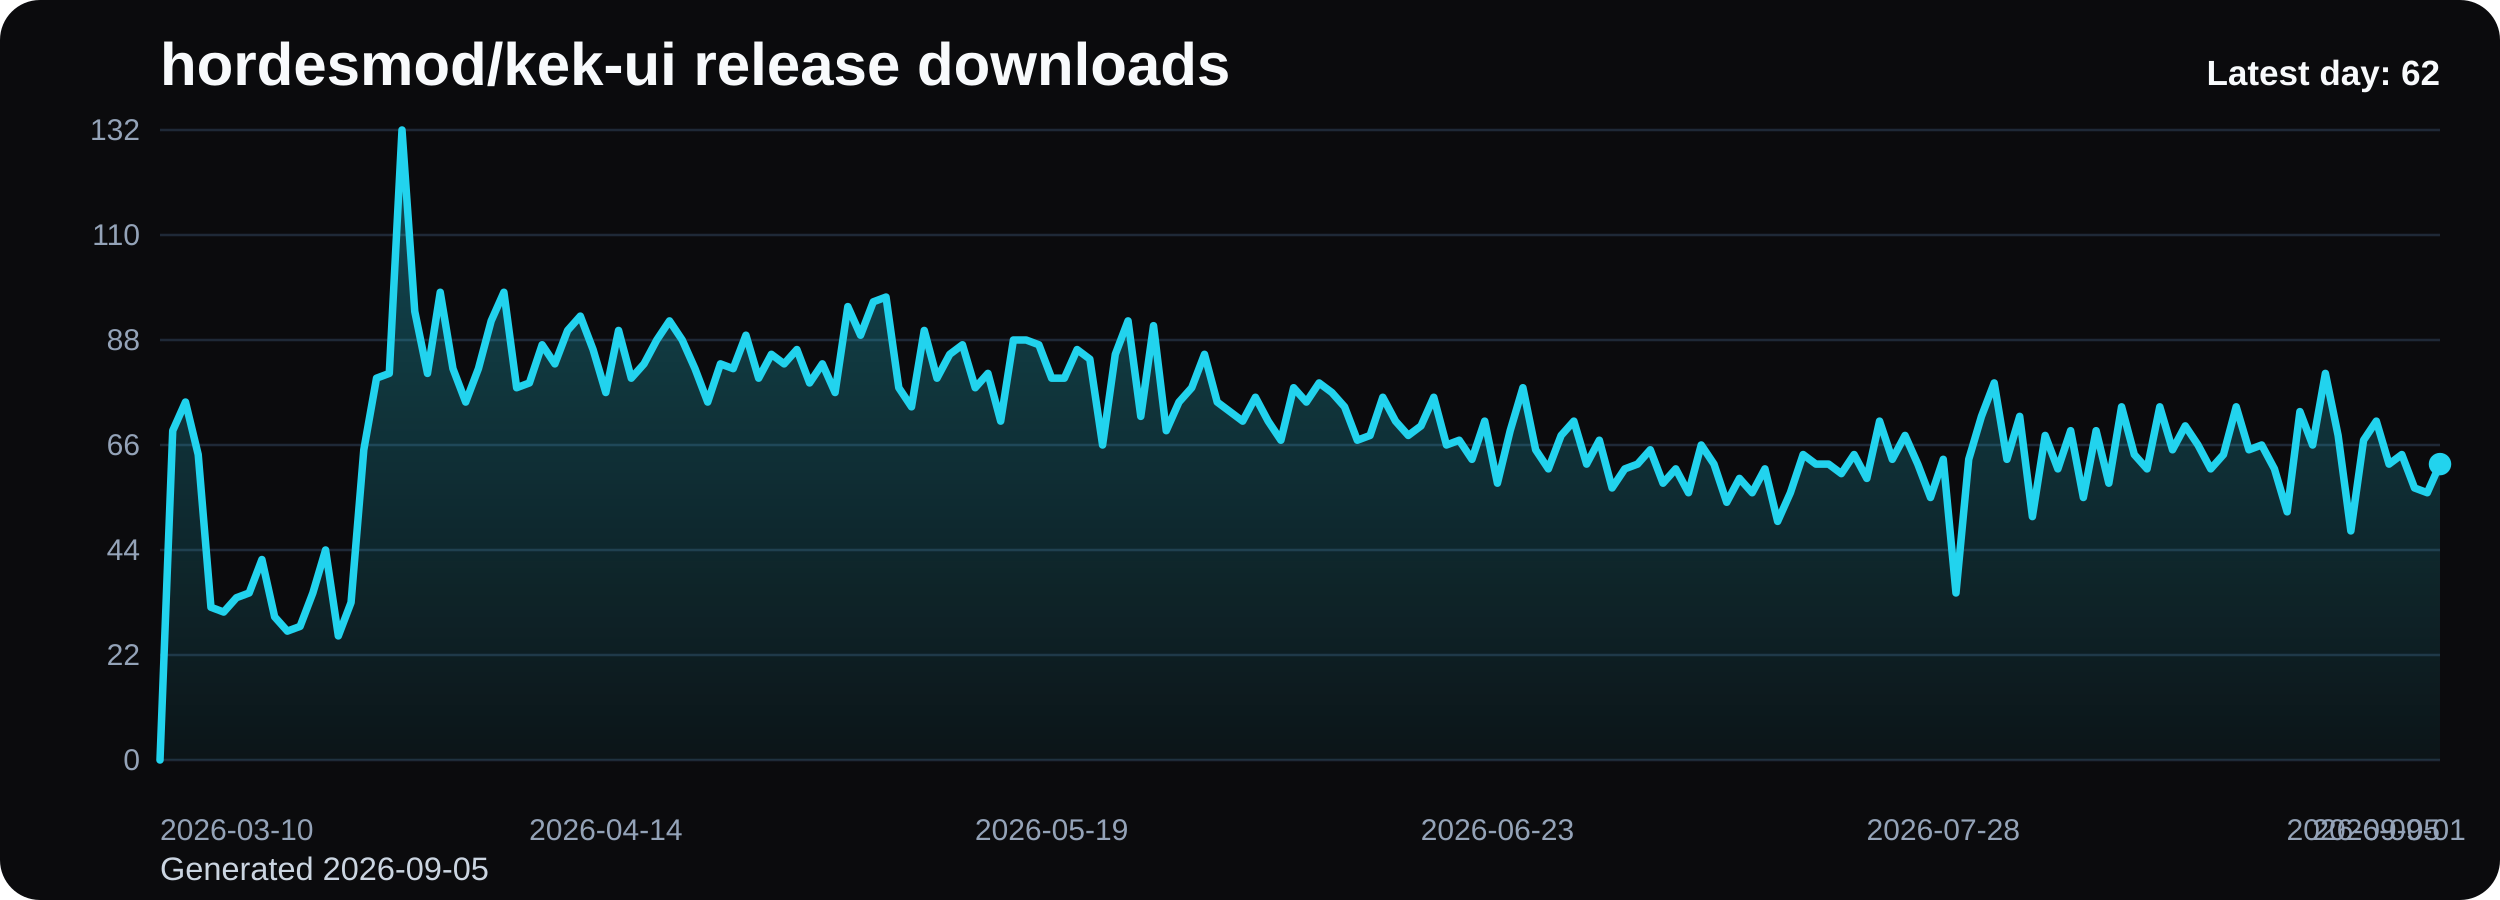
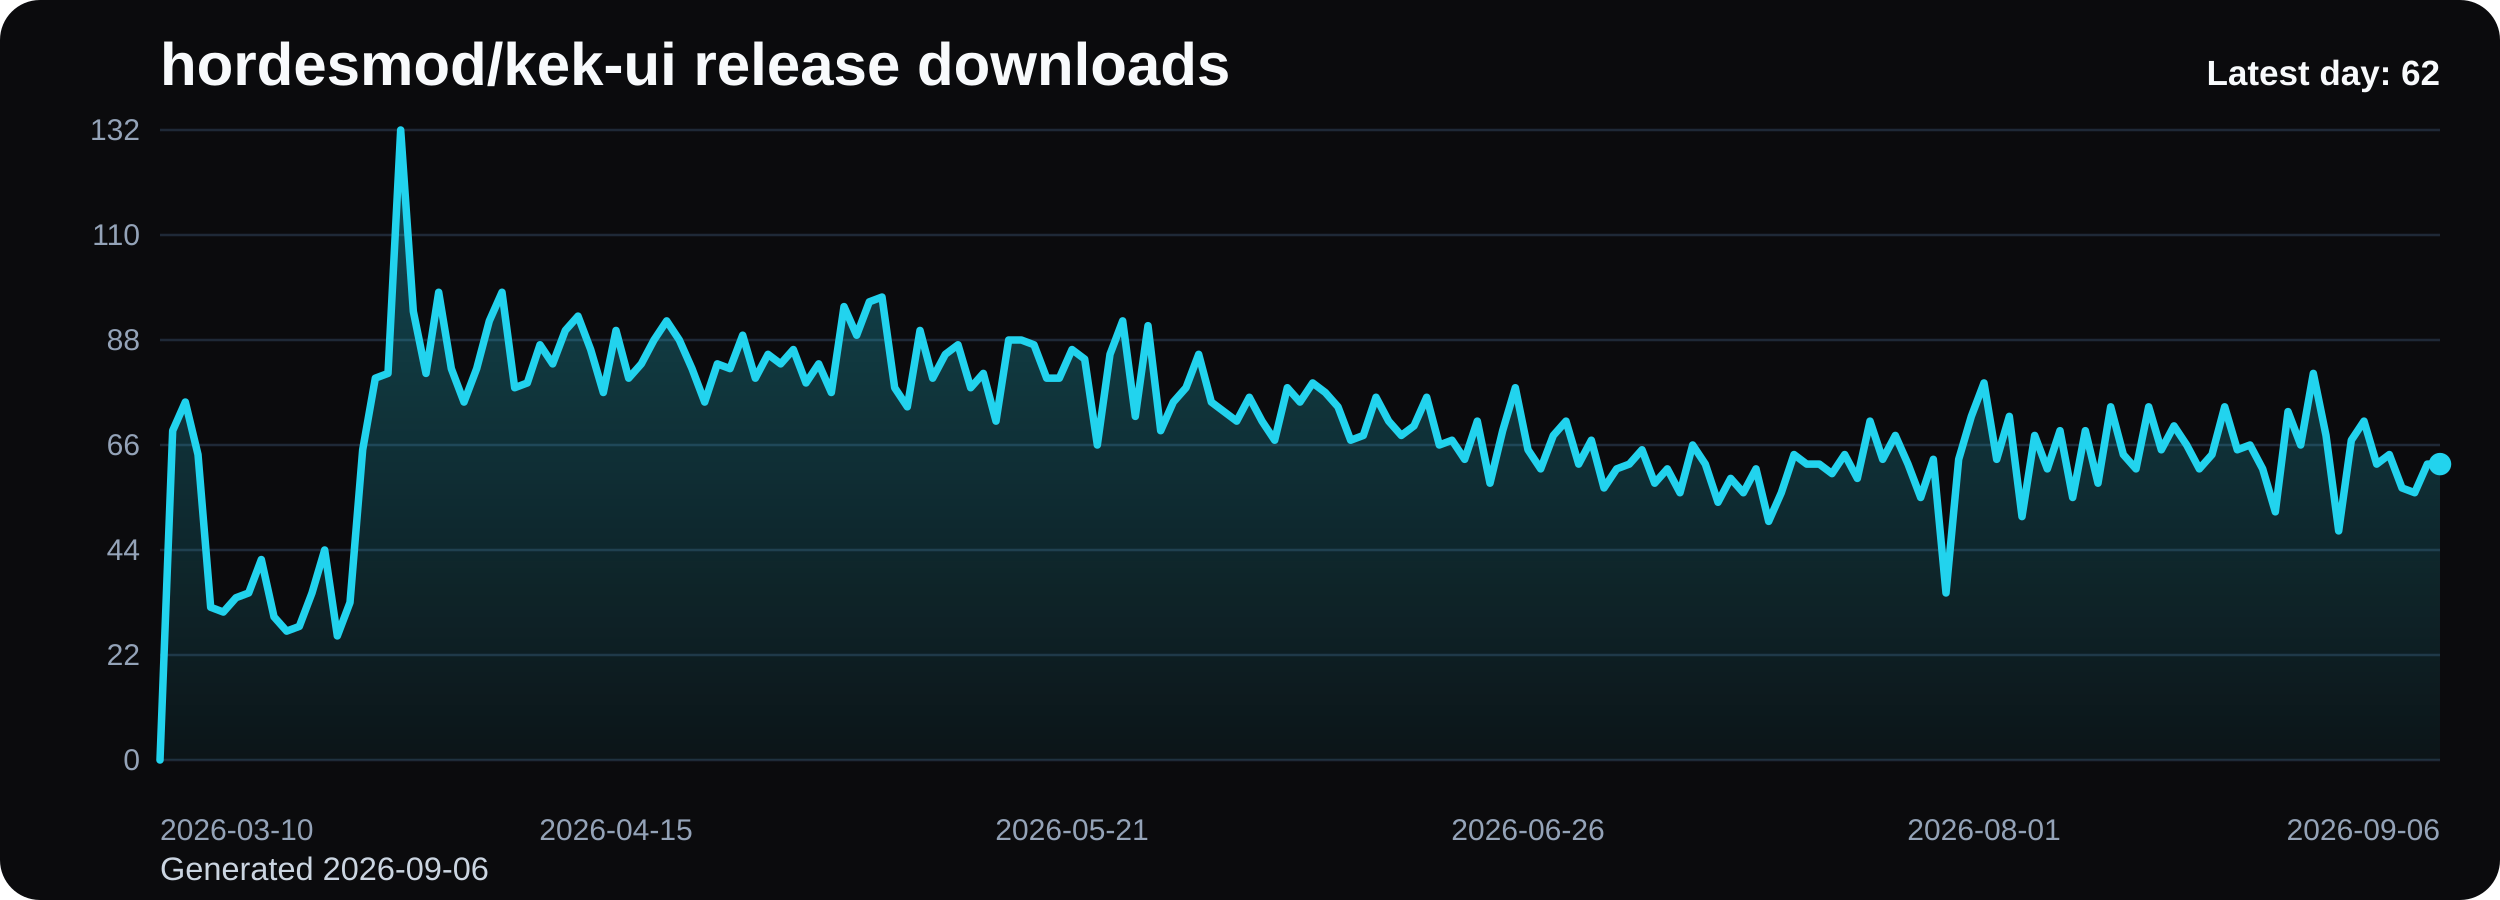
<svg xmlns="http://www.w3.org/2000/svg" viewBox="0 0 1000 360" role="img" aria-label="hordesmod/kek-ui release downloads chart">
  <defs>
    <linearGradient id="fill-daily-black" x1="0" y1="0" x2="0" y2="1">
      <stop offset="0%" stop-color="#22d3ee" stop-opacity="0.32" />
      <stop offset="100%" stop-color="#22d3ee" stop-opacity="0.05" />
    </linearGradient>
    <style>
      .bg { fill: #0b0b0d; }
      .title { font: 700 24px Arial, sans-serif; fill: #f8fafc; }
      .sub { font: 400 13px Arial, sans-serif; fill: #cbd5e1; }
      .grid { stroke: #1f2937; stroke-width: 1; }
      .axis { font: 400 12px Arial, sans-serif; fill: #94a3b8; }
      .line { fill: none; stroke: #22d3ee; stroke-width: 3; stroke-linecap: round; stroke-linejoin: round; }
      .dot { fill: #22d3ee; }
      .value { font: 600 11px Arial, sans-serif; fill: #cbd5e1; }
      .latest { font: 700 14px Arial, sans-serif; fill: #f8fafc; }
    </style>
  </defs>
  <rect class="bg" x="0" y="0" width="1000" height="360" rx="16" />
  <text class="title" x="64" y="34">hordesmod/kek-ui release downloads</text>
-   <text class="sub" x="64" y="352">Generated 2026-09-05</text>
+   <text class="sub" x="64" y="352">Generated 2026-09-06</text>
  <line x1="64" y1="52.00" x2="976" y2="52.00" class="grid" />
  <text x="56" y="56.00" text-anchor="end" class="axis">132</text>
  <line x1="64" y1="94.00" x2="976" y2="94.00" class="grid" />
  <text x="56" y="98.00" text-anchor="end" class="axis">110</text>
  <line x1="64" y1="136.00" x2="976" y2="136.00" class="grid" />
  <text x="56" y="140.00" text-anchor="end" class="axis">88</text>
  <line x1="64" y1="178.00" x2="976" y2="178.00" class="grid" />
  <text x="56" y="182.00" text-anchor="end" class="axis">66</text>
  <line x1="64" y1="220.00" x2="976" y2="220.00" class="grid" />
  <text x="56" y="224.00" text-anchor="end" class="axis">44</text>
  <line x1="64" y1="262.00" x2="976" y2="262.00" class="grid" />
  <text x="56" y="266.00" text-anchor="end" class="axis">22</text>
  <line x1="64" y1="304.00" x2="976" y2="304.00" class="grid" />
  <text x="56" y="308.00" text-anchor="end" class="axis">0</text>
-   <path d="M 64.00 304 L 64.00 304.00 L 69.09 172.27 L 74.19 160.82 L 79.28 181.82 L 84.38 242.91 L 89.47 244.82 L 94.57 239.09 L 99.66 237.18 L 104.76 223.82 L 109.85 246.73 L 114.95 252.45 L 120.04 250.55 L 125.14 237.18 L 130.23 220.00 L 135.33 254.36 L 140.42 241.00 L 145.52 179.91 L 150.61 151.27 L 155.71 149.36 L 160.80 52.00 L 165.90 124.55 L 170.99 149.36 L 176.09 116.91 L 181.18 147.45 L 186.28 160.82 L 191.37 147.45 L 196.47 128.36 L 201.56 116.91 L 206.66 155.09 L 211.75 153.18 L 216.85 137.91 L 221.94 145.55 L 227.04 132.18 L 232.13 126.45 L 237.23 139.82 L 242.32 157.00 L 247.42 132.18 L 252.51 151.27 L 257.61 145.55 L 262.70 136.00 L 267.80 128.36 L 272.89 136.00 L 277.99 147.45 L 283.08 160.82 L 288.18 145.55 L 293.27 147.45 L 298.37 134.09 L 303.46 151.27 L 308.56 141.73 L 313.65 145.55 L 318.75 139.82 L 323.84 153.18 L 328.94 145.55 L 334.03 157.00 L 339.13 122.64 L 344.22 134.09 L 349.32 120.73 L 354.41 118.82 L 359.51 155.09 L 364.60 162.73 L 369.70 132.18 L 374.79 151.27 L 379.89 141.73 L 384.98 137.91 L 390.08 155.09 L 395.17 149.36 L 400.27 168.45 L 405.36 136.00 L 410.46 136.00 L 415.55 137.91 L 420.65 151.27 L 425.74 151.27 L 430.84 139.82 L 435.93 143.64 L 441.03 178.00 L 446.12 141.73 L 451.22 128.36 L 456.31 166.55 L 461.41 130.27 L 466.50 172.27 L 471.60 160.82 L 476.69 155.09 L 481.79 141.73 L 486.88 160.82 L 491.98 164.64 L 497.07 168.45 L 502.17 158.91 L 507.26 168.45 L 512.36 176.09 L 517.45 155.09 L 522.55 160.82 L 527.64 153.18 L 532.74 157.00 L 537.83 162.73 L 542.93 176.09 L 548.02 174.18 L 553.12 158.91 L 558.21 168.45 L 563.31 174.18 L 568.40 170.36 L 573.50 158.91 L 578.59 178.00 L 583.69 176.09 L 588.78 183.73 L 593.88 168.45 L 598.97 193.27 L 604.07 172.27 L 609.16 155.09 L 614.26 179.91 L 619.35 187.55 L 624.45 174.18 L 629.54 168.45 L 634.64 185.64 L 639.73 176.09 L 644.83 195.18 L 649.92 187.55 L 655.02 185.64 L 660.11 179.91 L 665.21 193.27 L 670.30 187.55 L 675.40 197.09 L 680.49 178.00 L 685.59 185.64 L 690.68 200.91 L 695.78 191.36 L 700.87 197.09 L 705.97 187.55 L 711.06 208.55 L 716.16 197.09 L 721.25 181.82 L 726.35 185.64 L 731.44 185.64 L 736.54 189.45 L 741.63 181.82 L 746.73 191.36 L 751.82 168.45 L 756.92 183.73 L 762.01 174.18 L 767.11 185.64 L 772.20 199.00 L 777.30 183.73 L 782.39 237.18 L 787.49 183.73 L 792.58 166.55 L 797.68 153.18 L 802.77 183.73 L 807.87 166.55 L 812.96 206.64 L 818.06 174.18 L 823.15 187.55 L 828.25 172.27 L 833.34 199.00 L 838.44 172.27 L 843.53 193.27 L 848.63 162.73 L 853.72 181.82 L 858.82 187.55 L 863.91 162.73 L 869.01 179.91 L 874.10 170.36 L 879.20 178.00 L 884.29 187.55 L 889.39 181.82 L 894.48 162.73 L 899.58 179.91 L 904.67 178.00 L 909.77 187.55 L 914.86 204.73 L 919.96 164.64 L 925.05 178.00 L 930.15 149.36 L 935.24 174.18 L 940.34 212.36 L 945.43 176.09 L 950.53 168.45 L 955.62 185.64 L 960.72 181.82 L 965.81 195.18 L 970.91 197.09 L 976.00 185.64 L 976.00 304 Z" fill="url(#fill-daily-black)" />
-   <polyline class="line" points="64.00,304.00 69.09,172.27 74.19,160.82 79.28,181.82 84.38,242.91 89.47,244.82 94.57,239.09 99.66,237.18 104.76,223.82 109.85,246.73 114.95,252.45 120.04,250.55 125.14,237.18 130.23,220.00 135.33,254.36 140.42,241.00 145.52,179.91 150.61,151.27 155.71,149.36 160.80,52.00 165.90,124.55 170.99,149.36 176.09,116.91 181.18,147.45 186.28,160.82 191.37,147.45 196.47,128.36 201.56,116.91 206.66,155.09 211.75,153.18 216.85,137.91 221.94,145.55 227.04,132.18 232.13,126.45 237.23,139.82 242.32,157.00 247.42,132.18 252.51,151.27 257.61,145.55 262.70,136.00 267.80,128.36 272.89,136.00 277.99,147.45 283.08,160.82 288.18,145.55 293.27,147.45 298.37,134.09 303.46,151.27 308.56,141.73 313.65,145.55 318.75,139.82 323.84,153.18 328.94,145.55 334.03,157.00 339.13,122.64 344.22,134.09 349.32,120.73 354.41,118.82 359.51,155.09 364.60,162.73 369.70,132.18 374.79,151.27 379.89,141.73 384.98,137.91 390.08,155.09 395.17,149.36 400.27,168.45 405.36,136.00 410.46,136.00 415.55,137.91 420.65,151.27 425.74,151.27 430.84,139.82 435.93,143.64 441.03,178.00 446.12,141.73 451.22,128.36 456.31,166.55 461.41,130.27 466.50,172.27 471.60,160.82 476.69,155.09 481.79,141.73 486.88,160.82 491.98,164.64 497.07,168.45 502.17,158.91 507.26,168.45 512.36,176.09 517.45,155.09 522.55,160.82 527.64,153.18 532.74,157.00 537.83,162.73 542.93,176.09 548.02,174.18 553.12,158.91 558.21,168.45 563.31,174.18 568.40,170.36 573.50,158.91 578.59,178.00 583.69,176.09 588.78,183.73 593.88,168.45 598.97,193.27 604.07,172.27 609.16,155.09 614.26,179.91 619.35,187.55 624.45,174.18 629.54,168.45 634.64,185.64 639.73,176.09 644.83,195.18 649.92,187.55 655.02,185.64 660.11,179.91 665.21,193.27 670.30,187.55 675.40,197.09 680.49,178.00 685.59,185.64 690.68,200.91 695.78,191.36 700.87,197.09 705.97,187.55 711.06,208.55 716.16,197.09 721.25,181.82 726.35,185.64 731.44,185.64 736.54,189.45 741.63,181.82 746.73,191.36 751.82,168.45 756.92,183.73 762.01,174.18 767.11,185.64 772.20,199.00 777.30,183.73 782.39,237.18 787.49,183.73 792.58,166.55 797.68,153.18 802.77,183.73 807.87,166.55 812.96,206.64 818.06,174.18 823.15,187.55 828.25,172.27 833.34,199.00 838.44,172.27 843.53,193.27 848.63,162.73 853.72,181.82 858.82,187.55 863.91,162.73 869.01,179.91 874.10,170.36 879.20,178.00 884.29,187.55 889.39,181.82 894.48,162.73 899.58,179.91 904.67,178.00 909.77,187.55 914.86,204.73 919.96,164.64 925.05,178.00 930.15,149.36 935.24,174.18 940.34,212.36 945.43,176.09 950.53,168.45 955.62,185.64 960.72,181.82 965.81,195.18 970.91,197.09 976.00,185.64" />
+   <path d="M 64.00 304 L 64.00 304.00 L 69.07 172.27 L 74.13 160.82 L 79.20 181.82 L 84.27 242.91 L 89.33 244.82 L 94.40 239.09 L 99.47 237.18 L 104.53 223.82 L 109.60 246.73 L 114.67 252.45 L 119.73 250.55 L 124.80 237.18 L 129.87 220.00 L 134.93 254.36 L 140.00 241.00 L 145.07 179.91 L 150.13 151.27 L 155.20 149.36 L 160.27 52.00 L 165.33 124.55 L 170.40 149.36 L 175.47 116.91 L 180.53 147.45 L 185.60 160.82 L 190.67 147.45 L 195.73 128.36 L 200.80 116.91 L 205.87 155.09 L 210.93 153.18 L 216.00 137.91 L 221.07 145.55 L 226.13 132.18 L 231.20 126.45 L 236.27 139.82 L 241.33 157.00 L 246.40 132.18 L 251.47 151.27 L 256.53 145.55 L 261.60 136.00 L 266.67 128.36 L 271.73 136.00 L 276.80 147.45 L 281.87 160.82 L 286.93 145.55 L 292.00 147.45 L 297.07 134.09 L 302.13 151.27 L 307.20 141.73 L 312.27 145.55 L 317.33 139.82 L 322.40 153.18 L 327.47 145.55 L 332.53 157.00 L 337.60 122.64 L 342.67 134.09 L 347.73 120.73 L 352.80 118.82 L 357.87 155.09 L 362.93 162.73 L 368.00 132.18 L 373.07 151.27 L 378.13 141.73 L 383.20 137.91 L 388.27 155.09 L 393.33 149.36 L 398.40 168.45 L 403.47 136.00 L 408.53 136.00 L 413.60 137.91 L 418.67 151.27 L 423.73 151.27 L 428.80 139.82 L 433.87 143.64 L 438.93 178.00 L 444.00 141.73 L 449.07 128.36 L 454.13 166.55 L 459.20 130.27 L 464.27 172.27 L 469.33 160.82 L 474.40 155.09 L 479.47 141.73 L 484.53 160.82 L 489.60 164.64 L 494.67 168.45 L 499.73 158.91 L 504.80 168.45 L 509.87 176.09 L 514.93 155.09 L 520.00 160.82 L 525.07 153.18 L 530.13 157.00 L 535.20 162.73 L 540.27 176.09 L 545.33 174.18 L 550.40 158.91 L 555.47 168.45 L 560.53 174.18 L 565.60 170.36 L 570.67 158.91 L 575.73 178.00 L 580.80 176.09 L 585.87 183.73 L 590.93 168.45 L 596.00 193.27 L 601.07 172.27 L 606.13 155.09 L 611.20 179.91 L 616.27 187.55 L 621.33 174.18 L 626.40 168.45 L 631.47 185.64 L 636.53 176.09 L 641.60 195.18 L 646.67 187.55 L 651.73 185.64 L 656.80 179.91 L 661.87 193.27 L 666.93 187.55 L 672.00 197.09 L 677.07 178.00 L 682.13 185.64 L 687.20 200.91 L 692.27 191.36 L 697.33 197.09 L 702.40 187.55 L 707.47 208.55 L 712.53 197.09 L 717.60 181.82 L 722.67 185.64 L 727.73 185.64 L 732.80 189.45 L 737.87 181.82 L 742.93 191.36 L 748.00 168.45 L 753.07 183.73 L 758.13 174.18 L 763.20 185.64 L 768.27 199.00 L 773.33 183.73 L 778.40 237.18 L 783.47 183.73 L 788.53 166.55 L 793.60 153.18 L 798.67 183.73 L 803.73 166.55 L 808.80 206.64 L 813.87 174.18 L 818.93 187.55 L 824.00 172.27 L 829.07 199.00 L 834.13 172.27 L 839.20 193.27 L 844.27 162.73 L 849.33 181.82 L 854.40 187.55 L 859.47 162.73 L 864.53 179.91 L 869.60 170.36 L 874.67 178.00 L 879.73 187.55 L 884.80 181.82 L 889.87 162.73 L 894.93 179.91 L 900.00 178.00 L 905.07 187.55 L 910.13 204.73 L 915.20 164.64 L 920.27 178.00 L 925.33 149.36 L 930.40 174.18 L 935.47 212.36 L 940.53 176.09 L 945.60 168.45 L 950.67 185.64 L 955.73 181.82 L 960.80 195.18 L 965.87 197.09 L 970.93 185.64 L 976.00 185.64 L 976.00 304 Z" fill="url(#fill-daily-black)" />
+   <polyline class="line" points="64.00,304.00 69.07,172.27 74.13,160.82 79.20,181.82 84.27,242.91 89.33,244.82 94.40,239.09 99.47,237.18 104.53,223.82 109.60,246.73 114.67,252.45 119.73,250.55 124.80,237.18 129.87,220.00 134.93,254.36 140.00,241.00 145.07,179.91 150.13,151.27 155.20,149.36 160.27,52.00 165.33,124.55 170.40,149.36 175.47,116.91 180.53,147.45 185.60,160.82 190.67,147.45 195.73,128.36 200.80,116.91 205.87,155.09 210.93,153.18 216.00,137.91 221.07,145.55 226.13,132.18 231.20,126.45 236.27,139.82 241.33,157.00 246.40,132.18 251.47,151.27 256.53,145.55 261.60,136.00 266.67,128.36 271.73,136.00 276.80,147.45 281.87,160.82 286.93,145.55 292.00,147.45 297.07,134.09 302.13,151.27 307.20,141.73 312.27,145.55 317.33,139.82 322.40,153.18 327.47,145.55 332.53,157.00 337.60,122.64 342.67,134.09 347.73,120.73 352.80,118.82 357.87,155.09 362.93,162.73 368.00,132.18 373.07,151.27 378.13,141.73 383.20,137.91 388.27,155.09 393.33,149.36 398.40,168.45 403.47,136.00 408.53,136.00 413.60,137.91 418.67,151.27 423.73,151.27 428.80,139.82 433.87,143.64 438.93,178.00 444.00,141.73 449.07,128.36 454.13,166.55 459.20,130.27 464.27,172.27 469.33,160.82 474.40,155.09 479.47,141.73 484.53,160.82 489.60,164.64 494.67,168.45 499.73,158.91 504.80,168.45 509.87,176.09 514.93,155.09 520.00,160.82 525.07,153.18 530.13,157.00 535.20,162.73 540.27,176.09 545.33,174.18 550.40,158.91 555.47,168.45 560.53,174.18 565.60,170.36 570.67,158.91 575.73,178.00 580.80,176.09 585.87,183.73 590.93,168.45 596.00,193.27 601.07,172.27 606.13,155.09 611.20,179.91 616.27,187.55 621.33,174.18 626.40,168.45 631.47,185.64 636.53,176.09 641.60,195.18 646.67,187.55 651.73,185.64 656.80,179.91 661.87,193.27 666.93,187.55 672.00,197.09 677.07,178.00 682.13,185.64 687.20,200.91 692.27,191.36 697.33,197.09 702.40,187.55 707.47,208.55 712.53,197.09 717.60,181.82 722.67,185.64 727.73,185.64 732.80,189.45 737.87,181.82 742.93,191.36 748.00,168.45 753.07,183.73 758.13,174.18 763.20,185.64 768.27,199.00 773.33,183.73 778.40,237.18 783.47,183.73 788.53,166.55 793.60,153.18 798.67,183.73 803.73,166.55 808.80,206.64 813.87,174.18 818.93,187.55 824.00,172.27 829.07,199.00 834.13,172.27 839.20,193.27 844.27,162.73 849.33,181.82 854.40,187.55 859.47,162.73 864.53,179.91 869.60,170.36 874.67,178.00 879.73,187.55 884.80,181.82 889.87,162.73 894.93,179.91 900.00,178.00 905.07,187.55 910.13,204.73 915.20,164.64 920.27,178.00 925.33,149.36 930.40,174.18 935.47,212.36 940.53,176.09 945.60,168.45 950.67,185.64 955.73,181.82 960.80,195.18 965.87,197.09 970.93,185.64 976.00,185.64" />
  <circle class="dot" cx="976.00" cy="185.64" r="4.5" />
  <text class="axis" x="64.00" y="336" text-anchor="start">2026-03-10</text>
-   <text class="axis" x="242.32" y="336" text-anchor="middle">2026-04-14</text>
-   <text class="axis" x="420.65" y="336" text-anchor="middle">2026-05-19</text>
-   <text class="axis" x="598.97" y="336" text-anchor="middle">2026-06-23</text>
-   <text class="axis" x="777.30" y="336" text-anchor="middle">2026-07-28</text>
-   <text class="axis" x="955.62" y="336" text-anchor="middle">2026-09-01</text>
-   <text class="axis" x="976.00" y="336" text-anchor="end">2026-09-05</text>
+   <text class="axis" x="246.40" y="336" text-anchor="middle">2026-04-15</text>
+   <text class="axis" x="428.80" y="336" text-anchor="middle">2026-05-21</text>
+   <text class="axis" x="611.20" y="336" text-anchor="middle">2026-06-26</text>
+   <text class="axis" x="793.60" y="336" text-anchor="middle">2026-08-01</text>
+   <text class="axis" x="976.00" y="336" text-anchor="end">2026-09-06</text>
  <text class="latest" x="976" y="34" text-anchor="end">Latest day: 62</text>
</svg>
